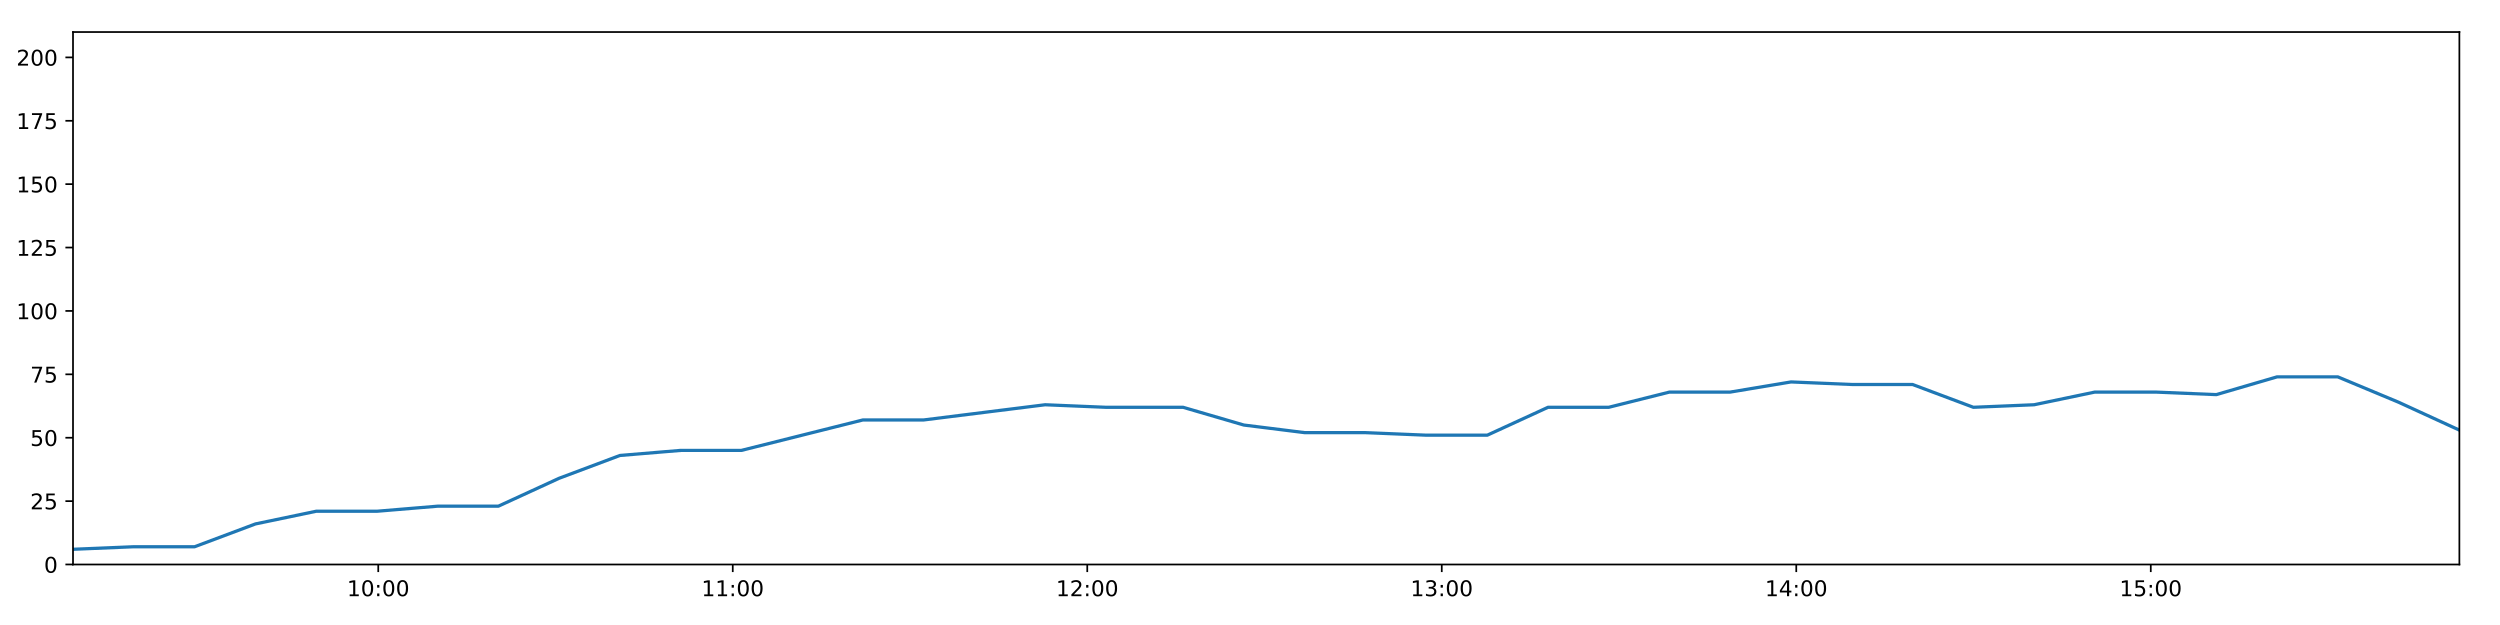
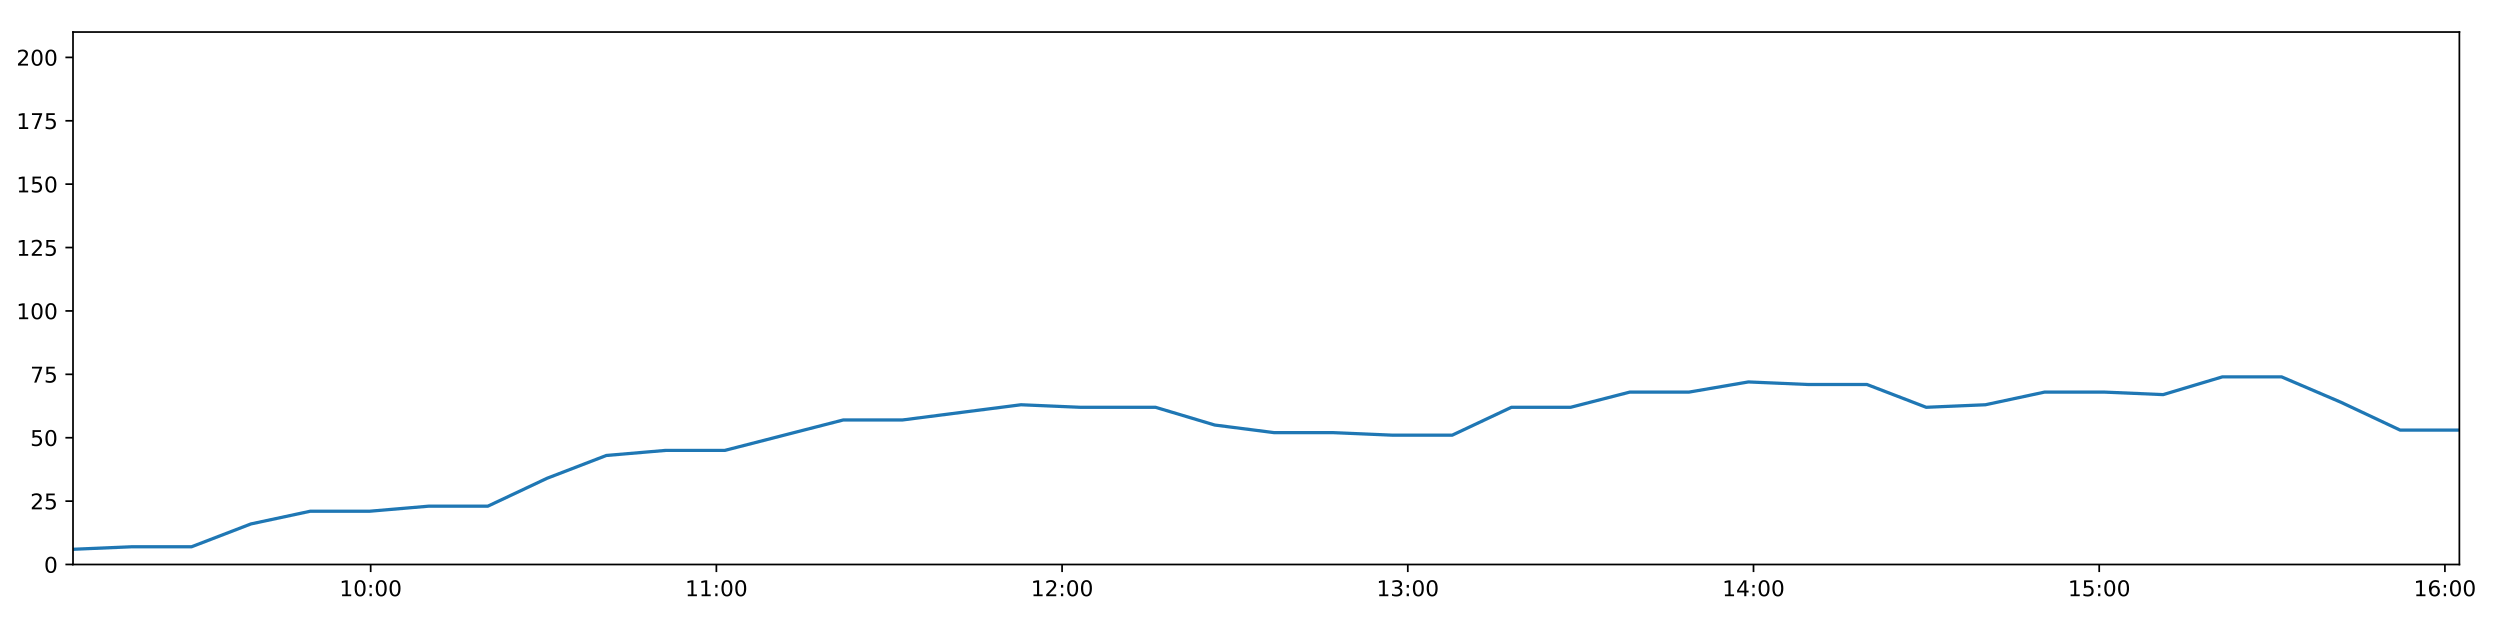
<svg xmlns="http://www.w3.org/2000/svg" xmlns:xlink="http://www.w3.org/1999/xlink" height="288pt" version="1.1" viewBox="0 0 1152 288" width="1152pt">
  <defs>
    <style type="text/css">
*{stroke-linecap:butt;stroke-linejoin:round;}
  </style>
  </defs>
  <g id="figure_1">
    <g id="patch_1">
      <path d="M 0 288  L 1152 288  L 1152 0  L 0 0  z " style="fill:#ffffff;" />
    </g>
    <g id="axes_1">
      <g id="patch_2">
        <path d="M 33.64 260.12  L 1133.28 260.12  L 1133.28 14.76  L 33.64 14.76  z " style="fill:#ffffff;" />
      </g>
      <g id="matplotlib.axis_1">
        <g id="xtick_1">
          <g id="line2d_1">
            <defs>
-               <path d="M 0 0  L 0 3.5  " id="m8e0a47c24e" style="stroke:#000000;stroke-width:0.8;" />
-             </defs>
-             <g>
-               <use style="stroke:#000000;stroke-width:0.8;" x="174.297" xlink:href="#m8e0a47c24e" y="260.12" />
+               <path d="M 0 0  L 0 3.5  " id="mc3158f2601" style="stroke:#000000;stroke-width:0.8;" />
+             </defs>
+             <g>
+               <use style="stroke:#000000;stroke-width:0.8;" x="170.806" xlink:href="#mc3158f2601" y="260.12" />
            </g>
          </g>
          <g id="text_1">
            <defs>
              <path d="M 12.406 8.297  L 28.516 8.297  L 28.516 63.922  L 10.984 60.406  L 10.984 69.391  L 28.422 72.906  L 38.281 72.906  L 38.281 8.297  L 54.391 8.297  L 54.391 0  L 12.406 0  z " id="DejaVuSans-49" />
              <path d="M 31.781 66.406  Q 24.172 66.406 20.328 58.906  Q 16.5 51.422 16.5 36.375  Q 16.5 21.391 20.328 13.891  Q 24.172 6.391 31.781 6.391  Q 39.453 6.391 43.281 13.891  Q 47.125 21.391 47.125 36.375  Q 47.125 51.422 43.281 58.906  Q 39.453 66.406 31.781 66.406  z M 31.781 74.219  Q 44.047 74.219 50.516 64.516  Q 56.984 54.828 56.984 36.375  Q 56.984 17.969 50.516 8.266  Q 44.047 -1.422 31.781 -1.422  Q 19.531 -1.422 13.062 8.266  Q 6.594 17.969 6.594 36.375  Q 6.594 54.828 13.062 64.516  Q 19.531 74.219 31.781 74.219  z " id="DejaVuSans-48" />
              <path d="M 11.719 12.406  L 22.016 12.406  L 22.016 0  L 11.719 0  z M 11.719 51.703  L 22.016 51.703  L 22.016 39.312  L 11.719 39.312  z " id="DejaVuSans-58" />
            </defs>
-             <g transform="translate(159.8874 274.7184)scale(0.1 -0.1)">
+             <g transform="translate(156.3969 274.7184)scale(0.1 -0.1)">
              <use xlink:href="#DejaVuSans-49" />
              <use x="63.623" xlink:href="#DejaVuSans-48" />
              <use x="127.246" xlink:href="#DejaVuSans-58" />
              <use x="160.938" xlink:href="#DejaVuSans-48" />
              <use x="224.561" xlink:href="#DejaVuSans-48" />
            </g>
          </g>
        </g>
        <g id="xtick_2">
          <g id="line2d_2">
            <g>
-               <use style="stroke:#000000;stroke-width:0.8;" x="337.653" xlink:href="#m8e0a47c24e" y="260.12" />
+               <use style="stroke:#000000;stroke-width:0.8;" x="330.108" xlink:href="#mc3158f2601" y="260.12" />
            </g>
          </g>
          <g id="text_2">
-             <g transform="translate(323.2432 274.7184)scale(0.1 -0.1)">
+             <g transform="translate(315.6989 274.7184)scale(0.1 -0.1)">
              <use xlink:href="#DejaVuSans-49" />
              <use x="63.623" xlink:href="#DejaVuSans-49" />
              <use x="127.246" xlink:href="#DejaVuSans-58" />
              <use x="160.938" xlink:href="#DejaVuSans-48" />
              <use x="224.561" xlink:href="#DejaVuSans-48" />
            </g>
          </g>
        </g>
        <g id="xtick_3">
          <g id="line2d_3">
            <g>
-               <use style="stroke:#000000;stroke-width:0.8;" x="501.008" xlink:href="#m8e0a47c24e" y="260.12" />
+               <use style="stroke:#000000;stroke-width:0.8;" x="489.41" xlink:href="#mc3158f2601" y="260.12" />
            </g>
          </g>
          <g id="text_3">
            <defs>
              <path d="M 19.188 8.297  L 53.609 8.297  L 53.609 0  L 7.328 0  L 7.328 8.297  Q 12.938 14.109 22.625 23.891  Q 32.328 33.688 34.812 36.531  Q 39.547 41.844 41.422 45.531  Q 43.312 49.219 43.312 52.781  Q 43.312 58.594 39.234 62.25  Q 35.156 65.922 28.609 65.922  Q 23.969 65.922 18.812 64.312  Q 13.672 62.703 7.812 59.422  L 7.812 69.391  Q 13.766 71.781 18.938 73  Q 24.125 74.219 28.422 74.219  Q 39.75 74.219 46.484 68.547  Q 53.219 62.891 53.219 53.422  Q 53.219 48.922 51.531 44.891  Q 49.859 40.875 45.406 35.406  Q 44.188 33.984 37.641 27.219  Q 31.109 20.453 19.188 8.297  z " id="DejaVuSans-50" />
            </defs>
-             <g transform="translate(486.5991 274.7184)scale(0.1 -0.1)">
+             <g transform="translate(475.0009 274.7184)scale(0.1 -0.1)">
              <use xlink:href="#DejaVuSans-49" />
              <use x="63.623" xlink:href="#DejaVuSans-50" />
              <use x="127.246" xlink:href="#DejaVuSans-58" />
              <use x="160.938" xlink:href="#DejaVuSans-48" />
              <use x="224.561" xlink:href="#DejaVuSans-48" />
            </g>
          </g>
        </g>
        <g id="xtick_4">
          <g id="line2d_4">
            <g>
-               <use style="stroke:#000000;stroke-width:0.8;" x="664.364" xlink:href="#m8e0a47c24e" y="260.12" />
+               <use style="stroke:#000000;stroke-width:0.8;" x="648.712" xlink:href="#mc3158f2601" y="260.12" />
            </g>
          </g>
          <g id="text_4">
            <defs>
              <path d="M 40.578 39.312  Q 47.656 37.797 51.625 33  Q 55.609 28.219 55.609 21.188  Q 55.609 10.406 48.188 4.484  Q 40.766 -1.422 27.094 -1.422  Q 22.516 -1.422 17.656 -0.516  Q 12.797 0.391 7.625 2.203  L 7.625 11.719  Q 11.719 9.328 16.594 8.109  Q 21.484 6.891 26.812 6.891  Q 36.078 6.891 40.938 10.547  Q 45.797 14.203 45.797 21.188  Q 45.797 27.641 41.281 31.266  Q 36.766 34.906 28.719 34.906  L 20.219 34.906  L 20.219 43.016  L 29.109 43.016  Q 36.375 43.016 40.234 45.922  Q 44.094 48.828 44.094 54.297  Q 44.094 59.906 40.109 62.906  Q 36.141 65.922 28.719 65.922  Q 24.656 65.922 20.016 65.031  Q 15.375 64.156 9.812 62.312  L 9.812 71.094  Q 15.438 72.656 20.344 73.438  Q 25.25 74.219 29.594 74.219  Q 40.828 74.219 47.359 69.109  Q 53.906 64.016 53.906 55.328  Q 53.906 49.266 50.438 45.094  Q 46.969 40.922 40.578 39.312  z " id="DejaVuSans-51" />
            </defs>
-             <g transform="translate(649.9549 274.7184)scale(0.1 -0.1)">
+             <g transform="translate(634.3029 274.7184)scale(0.1 -0.1)">
              <use xlink:href="#DejaVuSans-49" />
              <use x="63.623" xlink:href="#DejaVuSans-51" />
              <use x="127.246" xlink:href="#DejaVuSans-58" />
              <use x="160.938" xlink:href="#DejaVuSans-48" />
              <use x="224.561" xlink:href="#DejaVuSans-48" />
            </g>
          </g>
        </g>
        <g id="xtick_5">
          <g id="line2d_5">
            <g>
-               <use style="stroke:#000000;stroke-width:0.8;" x="827.72" xlink:href="#m8e0a47c24e" y="260.12" />
+               <use style="stroke:#000000;stroke-width:0.8;" x="808.014" xlink:href="#mc3158f2601" y="260.12" />
            </g>
          </g>
          <g id="text_5">
            <defs>
              <path d="M 37.797 64.312  L 12.891 25.391  L 37.797 25.391  z M 35.203 72.906  L 47.609 72.906  L 47.609 25.391  L 58.016 25.391  L 58.016 17.188  L 47.609 17.188  L 47.609 0  L 37.797 0  L 37.797 17.188  L 4.891 17.188  L 4.891 26.703  z " id="DejaVuSans-52" />
            </defs>
-             <g transform="translate(813.3107 274.7184)scale(0.1 -0.1)">
+             <g transform="translate(793.6048 274.7184)scale(0.1 -0.1)">
              <use xlink:href="#DejaVuSans-49" />
              <use x="63.623" xlink:href="#DejaVuSans-52" />
              <use x="127.246" xlink:href="#DejaVuSans-58" />
              <use x="160.938" xlink:href="#DejaVuSans-48" />
              <use x="224.561" xlink:href="#DejaVuSans-48" />
            </g>
          </g>
        </g>
        <g id="xtick_6">
          <g id="line2d_6">
            <g>
-               <use style="stroke:#000000;stroke-width:0.8;" x="991.076" xlink:href="#m8e0a47c24e" y="260.12" />
+               <use style="stroke:#000000;stroke-width:0.8;" x="967.316" xlink:href="#mc3158f2601" y="260.12" />
            </g>
          </g>
          <g id="text_6">
            <defs>
              <path d="M 10.797 72.906  L 49.516 72.906  L 49.516 64.594  L 19.828 64.594  L 19.828 46.734  Q 21.969 47.469 24.109 47.828  Q 26.266 48.188 28.422 48.188  Q 40.625 48.188 47.75 41.5  Q 54.891 34.812 54.891 23.391  Q 54.891 11.625 47.562 5.094  Q 40.234 -1.422 26.906 -1.422  Q 22.312 -1.422 17.547 -0.641  Q 12.797 0.141 7.719 1.703  L 7.719 11.625  Q 12.109 9.234 16.797 8.062  Q 21.484 6.891 26.703 6.891  Q 35.156 6.891 40.078 11.328  Q 45.016 15.766 45.016 23.391  Q 45.016 31 40.078 35.438  Q 35.156 39.891 26.703 39.891  Q 22.75 39.891 18.812 39.016  Q 14.891 38.141 10.797 36.281  z " id="DejaVuSans-53" />
            </defs>
-             <g transform="translate(976.6666 274.7184)scale(0.1 -0.1)">
+             <g transform="translate(952.9068 274.7184)scale(0.1 -0.1)">
              <use xlink:href="#DejaVuSans-49" />
              <use x="63.623" xlink:href="#DejaVuSans-53" />
+               <use x="127.246" xlink:href="#DejaVuSans-58" />
+               <use x="160.938" xlink:href="#DejaVuSans-48" />
+               <use x="224.561" xlink:href="#DejaVuSans-48" />
+             </g>
+           </g>
+         </g>
+         <g id="xtick_7">
+           <g id="line2d_7">
+             <g>
+               <use style="stroke:#000000;stroke-width:0.8;" x="1126.618" xlink:href="#mc3158f2601" y="260.12" />
+             </g>
+           </g>
+           <g id="text_7">
+             <defs>
+               <path d="M 33.016 40.375  Q 26.375 40.375 22.484 35.828  Q 18.609 31.297 18.609 23.391  Q 18.609 15.531 22.484 10.953  Q 26.375 6.391 33.016 6.391  Q 39.656 6.391 43.531 10.953  Q 47.406 15.531 47.406 23.391  Q 47.406 31.297 43.531 35.828  Q 39.656 40.375 33.016 40.375  z M 52.594 71.297  L 52.594 62.312  Q 48.875 64.062 45.094 64.984  Q 41.312 65.922 37.594 65.922  Q 27.828 65.922 22.672 59.328  Q 17.531 52.734 16.797 39.406  Q 19.672 43.656 24.016 45.922  Q 28.375 48.188 33.594 48.188  Q 44.578 48.188 50.953 41.516  Q 57.328 34.859 57.328 23.391  Q 57.328 12.156 50.688 5.359  Q 44.047 -1.422 33.016 -1.422  Q 20.359 -1.422 13.672 8.266  Q 6.984 17.969 6.984 36.375  Q 6.984 53.656 15.188 63.938  Q 23.391 74.219 37.203 74.219  Q 40.922 74.219 44.703 73.484  Q 48.484 72.75 52.594 71.297  z " id="DejaVuSans-54" />
+             </defs>
+             <g transform="translate(1112.209 274.7184)scale(0.1 -0.1)">
+               <use xlink:href="#DejaVuSans-49" />
+               <use x="63.623" xlink:href="#DejaVuSans-54" />
              <use x="127.246" xlink:href="#DejaVuSans-58" />
              <use x="160.938" xlink:href="#DejaVuSans-48" />
              <use x="224.561" xlink:href="#DejaVuSans-48" />
            </g>
          </g>
        </g>
      </g>
      <g id="matplotlib.axis_2">
        <g id="ytick_1">
-           <g id="line2d_7">
-             <defs>
-               <path d="M 0 0  L -3.5 0  " id="m5869624414" style="stroke:#000000;stroke-width:0.8;" />
-             </defs>
-             <g>
-               <use style="stroke:#000000;stroke-width:0.8;" x="33.64" xlink:href="#m5869624414" y="260.12" />
-             </g>
-           </g>
-           <g id="text_7">
+           <g id="line2d_8">
+             <defs>
+               <path d="M 0 0  L -3.5 0  " id="mfbf3cafa49" style="stroke:#000000;stroke-width:0.8;" />
+             </defs>
+             <g>
+               <use style="stroke:#000000;stroke-width:0.8;" x="33.64" xlink:href="#mfbf3cafa49" y="260.12" />
+             </g>
+           </g>
+           <g id="text_8">
            <g transform="translate(20.2775 263.9192)scale(0.1 -0.1)">
              <use xlink:href="#DejaVuSans-48" />
            </g>
          </g>
        </g>
        <g id="ytick_2">
-           <g id="line2d_8">
-             <g>
-               <use style="stroke:#000000;stroke-width:0.8;" x="33.64" xlink:href="#m5869624414" y="230.91" />
-             </g>
-           </g>
-           <g id="text_8">
+           <g id="line2d_9">
+             <g>
+               <use style="stroke:#000000;stroke-width:0.8;" x="33.64" xlink:href="#mfbf3cafa49" y="230.91" />
+             </g>
+           </g>
+           <g id="text_9">
            <g transform="translate(13.915 234.7097)scale(0.1 -0.1)">
              <use xlink:href="#DejaVuSans-50" />
              <use x="63.623" xlink:href="#DejaVuSans-53" />
            </g>
          </g>
        </g>
        <g id="ytick_3">
-           <g id="line2d_9">
-             <g>
-               <use style="stroke:#000000;stroke-width:0.8;" x="33.64" xlink:href="#m5869624414" y="201.701" />
-             </g>
-           </g>
-           <g id="text_9">
+           <g id="line2d_10">
+             <g>
+               <use style="stroke:#000000;stroke-width:0.8;" x="33.64" xlink:href="#mfbf3cafa49" y="201.701" />
+             </g>
+           </g>
+           <g id="text_10">
            <g transform="translate(13.915 205.5002)scale(0.1 -0.1)">
              <use xlink:href="#DejaVuSans-53" />
              <use x="63.623" xlink:href="#DejaVuSans-48" />
            </g>
          </g>
        </g>
        <g id="ytick_4">
-           <g id="line2d_10">
-             <g>
-               <use style="stroke:#000000;stroke-width:0.8;" x="33.64" xlink:href="#m5869624414" y="172.491" />
-             </g>
-           </g>
-           <g id="text_10">
+           <g id="line2d_11">
+             <g>
+               <use style="stroke:#000000;stroke-width:0.8;" x="33.64" xlink:href="#mfbf3cafa49" y="172.491" />
+             </g>
+           </g>
+           <g id="text_11">
            <defs>
              <path d="M 8.203 72.906  L 55.078 72.906  L 55.078 68.703  L 28.609 0  L 18.312 0  L 43.219 64.594  L 8.203 64.594  z " id="DejaVuSans-55" />
            </defs>
            <g transform="translate(13.915 176.2906)scale(0.1 -0.1)">
              <use xlink:href="#DejaVuSans-55" />
              <use x="63.623" xlink:href="#DejaVuSans-53" />
            </g>
          </g>
        </g>
        <g id="ytick_5">
-           <g id="line2d_11">
-             <g>
-               <use style="stroke:#000000;stroke-width:0.8;" x="33.64" xlink:href="#m5869624414" y="143.282" />
-             </g>
-           </g>
-           <g id="text_11">
+           <g id="line2d_12">
+             <g>
+               <use style="stroke:#000000;stroke-width:0.8;" x="33.64" xlink:href="#mfbf3cafa49" y="143.282" />
+             </g>
+           </g>
+           <g id="text_12">
            <g transform="translate(7.5525 147.0811)scale(0.1 -0.1)">
              <use xlink:href="#DejaVuSans-49" />
              <use x="63.623" xlink:href="#DejaVuSans-48" />
              <use x="127.246" xlink:href="#DejaVuSans-48" />
            </g>
          </g>
        </g>
        <g id="ytick_6">
-           <g id="line2d_12">
-             <g>
-               <use style="stroke:#000000;stroke-width:0.8;" x="33.64" xlink:href="#m5869624414" y="114.072" />
-             </g>
-           </g>
-           <g id="text_12">
+           <g id="line2d_13">
+             <g>
+               <use style="stroke:#000000;stroke-width:0.8;" x="33.64" xlink:href="#mfbf3cafa49" y="114.072" />
+             </g>
+           </g>
+           <g id="text_13">
            <g transform="translate(7.5525 117.8716)scale(0.1 -0.1)">
              <use xlink:href="#DejaVuSans-49" />
              <use x="63.623" xlink:href="#DejaVuSans-50" />
              <use x="127.246" xlink:href="#DejaVuSans-53" />
            </g>
          </g>
        </g>
        <g id="ytick_7">
-           <g id="line2d_13">
-             <g>
-               <use style="stroke:#000000;stroke-width:0.8;" x="33.64" xlink:href="#m5869624414" y="84.863" />
-             </g>
-           </g>
-           <g id="text_13">
+           <g id="line2d_14">
+             <g>
+               <use style="stroke:#000000;stroke-width:0.8;" x="33.64" xlink:href="#mfbf3cafa49" y="84.863" />
+             </g>
+           </g>
+           <g id="text_14">
            <g transform="translate(7.5525 88.66208)scale(0.1 -0.1)">
              <use xlink:href="#DejaVuSans-49" />
              <use x="63.623" xlink:href="#DejaVuSans-53" />
              <use x="127.246" xlink:href="#DejaVuSans-48" />
            </g>
          </g>
        </g>
        <g id="ytick_8">
-           <g id="line2d_14">
-             <g>
-               <use style="stroke:#000000;stroke-width:0.8;" x="33.64" xlink:href="#m5869624414" y="55.653" />
-             </g>
-           </g>
-           <g id="text_14">
+           <g id="line2d_15">
+             <g>
+               <use style="stroke:#000000;stroke-width:0.8;" x="33.64" xlink:href="#mfbf3cafa49" y="55.653" />
+             </g>
+           </g>
+           <g id="text_15">
            <g transform="translate(7.5525 59.45255)scale(0.1 -0.1)">
              <use xlink:href="#DejaVuSans-49" />
              <use x="63.623" xlink:href="#DejaVuSans-55" />
              <use x="127.246" xlink:href="#DejaVuSans-53" />
            </g>
          </g>
        </g>
        <g id="ytick_9">
-           <g id="line2d_15">
-             <g>
-               <use style="stroke:#000000;stroke-width:0.8;" x="33.64" xlink:href="#m5869624414" y="26.444" />
-             </g>
-           </g>
-           <g id="text_15">
+           <g id="line2d_16">
+             <g>
+               <use style="stroke:#000000;stroke-width:0.8;" x="33.64" xlink:href="#mfbf3cafa49" y="26.444" />
+             </g>
+           </g>
+           <g id="text_16">
            <g transform="translate(7.5525 30.24303)scale(0.1 -0.1)">
              <use xlink:href="#DejaVuSans-50" />
              <use x="63.623" xlink:href="#DejaVuSans-48" />
              <use x="127.246" xlink:href="#DejaVuSans-48" />
            </g>
          </g>
        </g>
      </g>
-       <g id="line2d_16">
-         <path clip-path="url(#p1877c87a53)" d="M 33.64 253.11  L 61.648 251.941  L 89.678 251.941  L 117.712 241.426  L 145.692 235.584  L 173.676 235.584  L 201.669 233.247  L 229.648 233.247  L 257.628 220.395  L 285.654 209.88  L 313.635 207.543  L 341.625 207.543  L 369.617 200.533  L 397.596 193.522  L 425.57 193.522  L 453.555 190.017  L 481.602 186.512  L 509.585 187.68  L 537.565 187.68  L 545.157 187.68  L 573.164 195.859  L 601.224 199.364  L 629.207 199.364  L 657.245 200.533  L 685.336 200.533  L 713.329 187.68  L 741.313 187.68  L 769.298 180.67  L 797.297 180.67  L 825.305 175.997  L 853.281 177.165  L 881.293 177.165  L 909.331 187.68  L 937.315 186.512  L 965.307 180.67  L 993.293 180.67  L 1021.286 181.838  L 1049.266 173.66  L 1077.251 173.66  L 1105.257 185.344  L 1133.28 198.196  " style="fill:none;stroke:#1f77b4;stroke-linecap:square;stroke-width:1.5;" />
+       <g id="line2d_17">
+         <path clip-path="url(#pe8c324683d)" d="M 33.64 253.11  L 60.953 251.941  L 88.288 251.941  L 115.626 241.426  L 142.912 235.584  L 170.201 235.584  L 197.499 233.247  L 224.784 233.247  L 252.069 220.395  L 279.4 209.88  L 306.687 207.543  L 333.982 207.543  L 361.279 200.533  L 388.564 193.522  L 415.844 193.522  L 443.135 190.017  L 470.485 186.512  L 497.774 187.68  L 525.059 187.68  L 532.463 187.68  L 559.775 195.859  L 587.139 199.364  L 614.427 199.364  L 641.77 200.533  L 669.163 200.533  L 696.462 187.68  L 723.751 187.68  L 751.042 180.67  L 778.346 180.67  L 805.659 175.997  L 832.941 177.165  L 860.258 177.165  L 887.6 187.68  L 914.89 186.512  L 942.186 180.67  L 969.478 180.67  L 996.777 181.838  L 1024.062 173.66  L 1051.353 173.66  L 1078.663 185.344  L 1105.991 198.196  L 1133.28 198.196  " style="fill:none;stroke:#1f77b4;stroke-linecap:square;stroke-width:1.5;" />
      </g>
      <g id="patch_3">
        <path d="M 33.64 260.12  L 33.64 14.76  " style="fill:none;stroke:#000000;stroke-linecap:square;stroke-linejoin:miter;stroke-width:0.8;" />
      </g>
      <g id="patch_4">
        <path d="M 1133.28 260.12  L 1133.28 14.76  " style="fill:none;stroke:#000000;stroke-linecap:square;stroke-linejoin:miter;stroke-width:0.8;" />
      </g>
      <g id="patch_5">
        <path d="M 33.64 260.12  L 1133.28 260.12  " style="fill:none;stroke:#000000;stroke-linecap:square;stroke-linejoin:miter;stroke-width:0.8;" />
      </g>
      <g id="patch_6">
        <path d="M 33.64 14.76  L 1133.28 14.76  " style="fill:none;stroke:#000000;stroke-linecap:square;stroke-linejoin:miter;stroke-width:0.8;" />
      </g>
    </g>
  </g>
  <defs>
-     <clipPath id="p1877c87a53">
+     <clipPath id="pe8c324683d">
      <rect height="245.36" width="1099.64" x="33.64" y="14.76" />
    </clipPath>
  </defs>
</svg>
